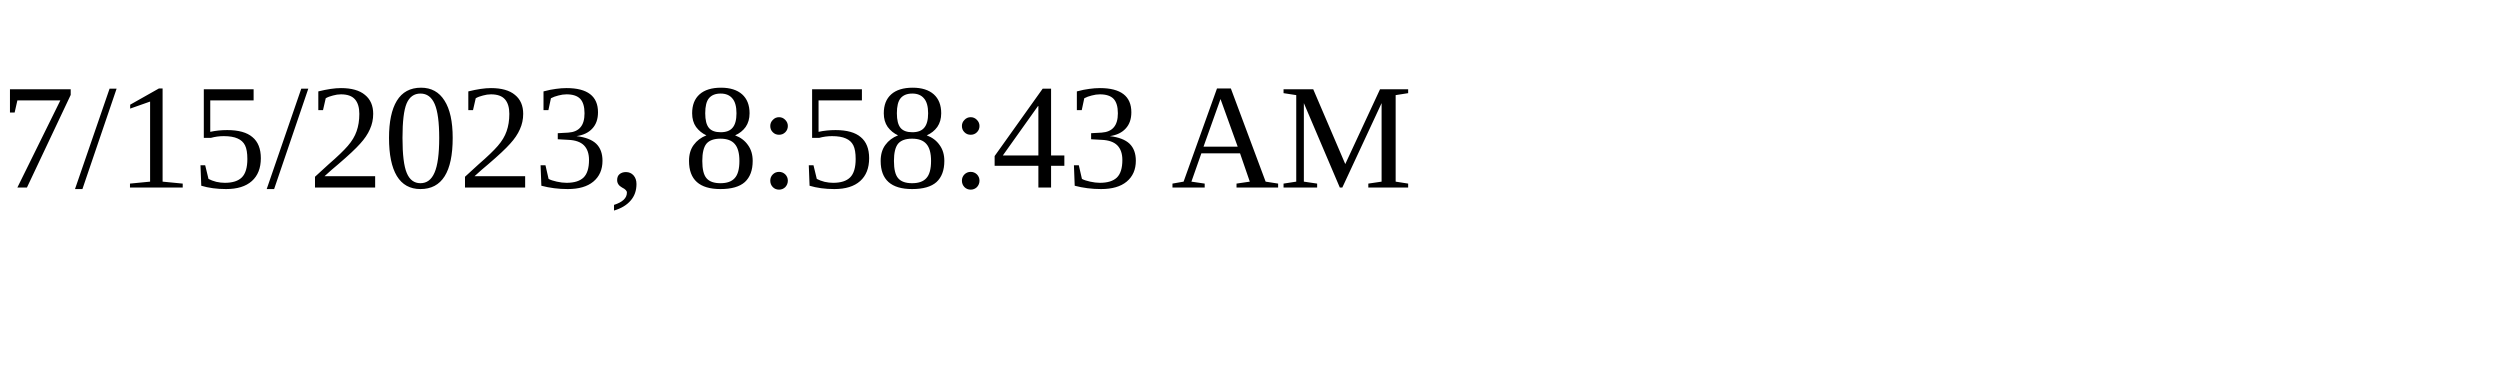
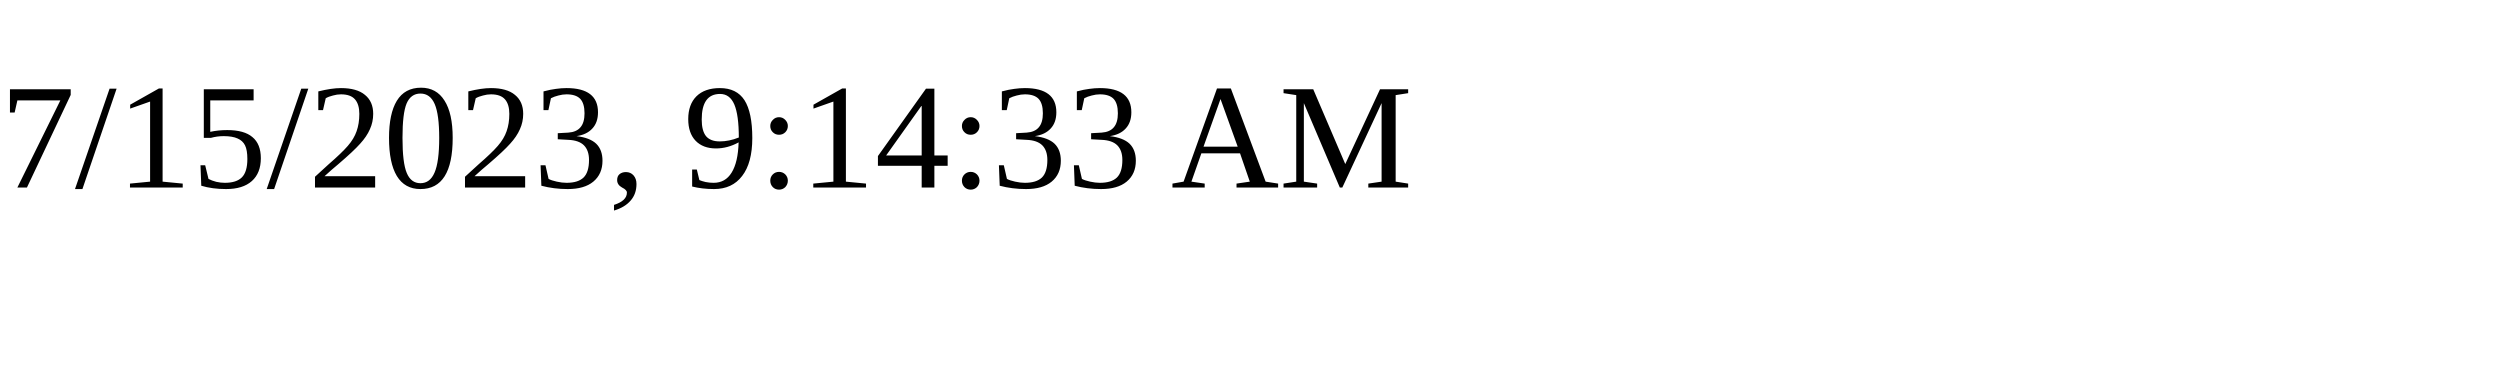
<svg xmlns="http://www.w3.org/2000/svg" height="30" width="200">
-   <text x="0" y="15">7/15/2023, 8:58:43 AM</text>
+   <text x="0" y="15">7/15/2023, 9:14:33 AM</text>
</svg>
